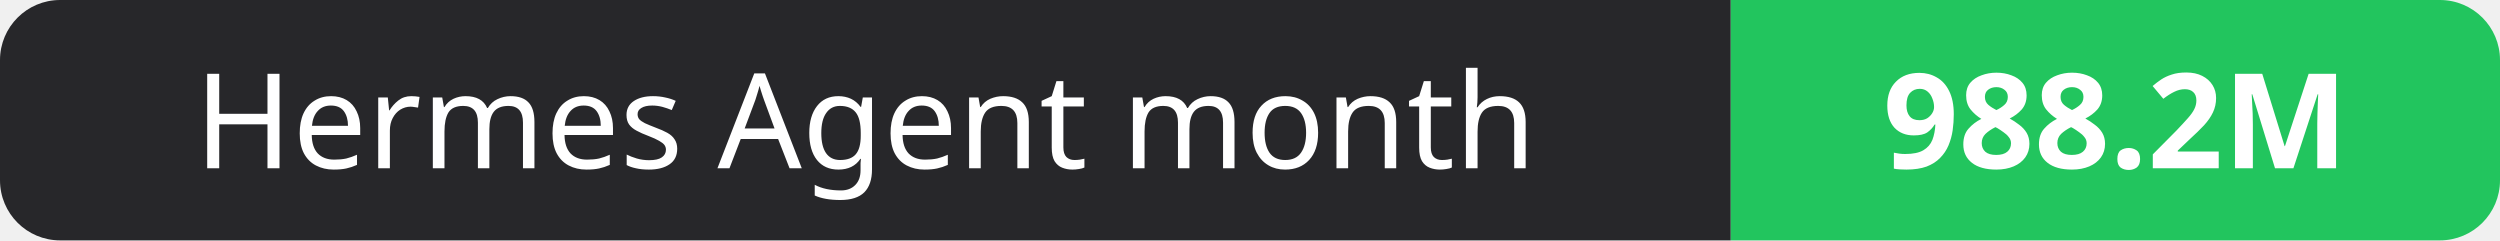
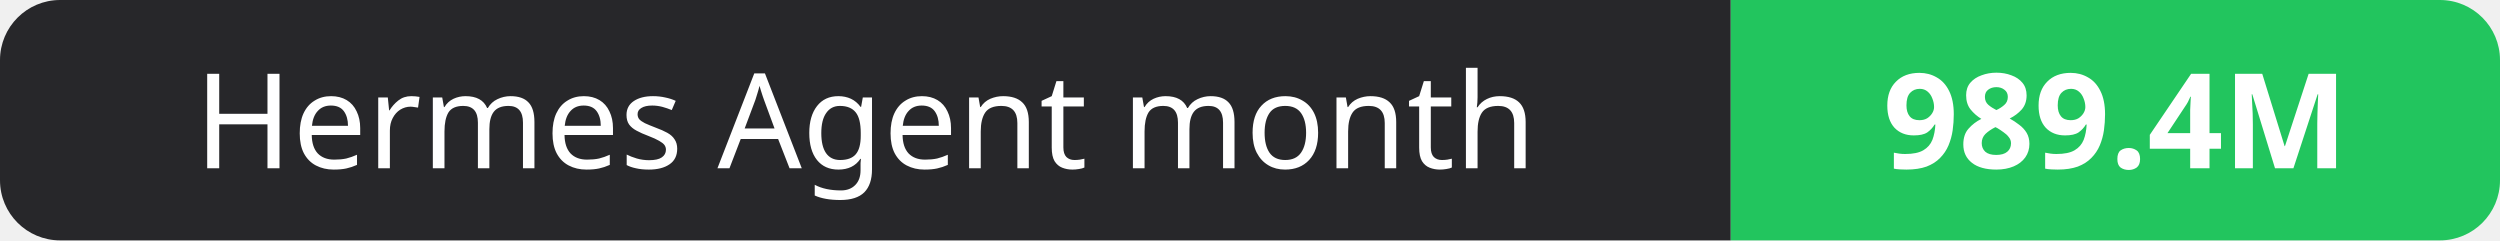
- <svg xmlns="http://www.w3.org/2000/svg" width="208" height="20" role="img" aria-label="Hermes Agent month: 988.2M">
+ <svg xmlns="http://www.w3.org/2000/svg" width="208" height="20" role="img" aria-label="Hermes Agent month: 989.4M">
  <clipPath id="r">
    <rect width="208" height="20" rx="5" fill="#fff" />
  </clipPath>
  <g clip-path="url(#r)">
    <rect width="144" height="20" fill="#27272a" />
    <rect x="144" width="64" height="20" fill="#22c55e" />
  </g>
  <g fill="#fff" text-anchor="middle" font-family="Verdana,Geneva,sans-serif" font-size="11">
    <text x="72.0" y="14">Hermes Agent month</text>
-     <text x="176.0" y="14" font-weight="700">988.2M</text>
+     <text x="176.0" y="14" font-weight="700">989.4M</text>
  </g>
</svg>
